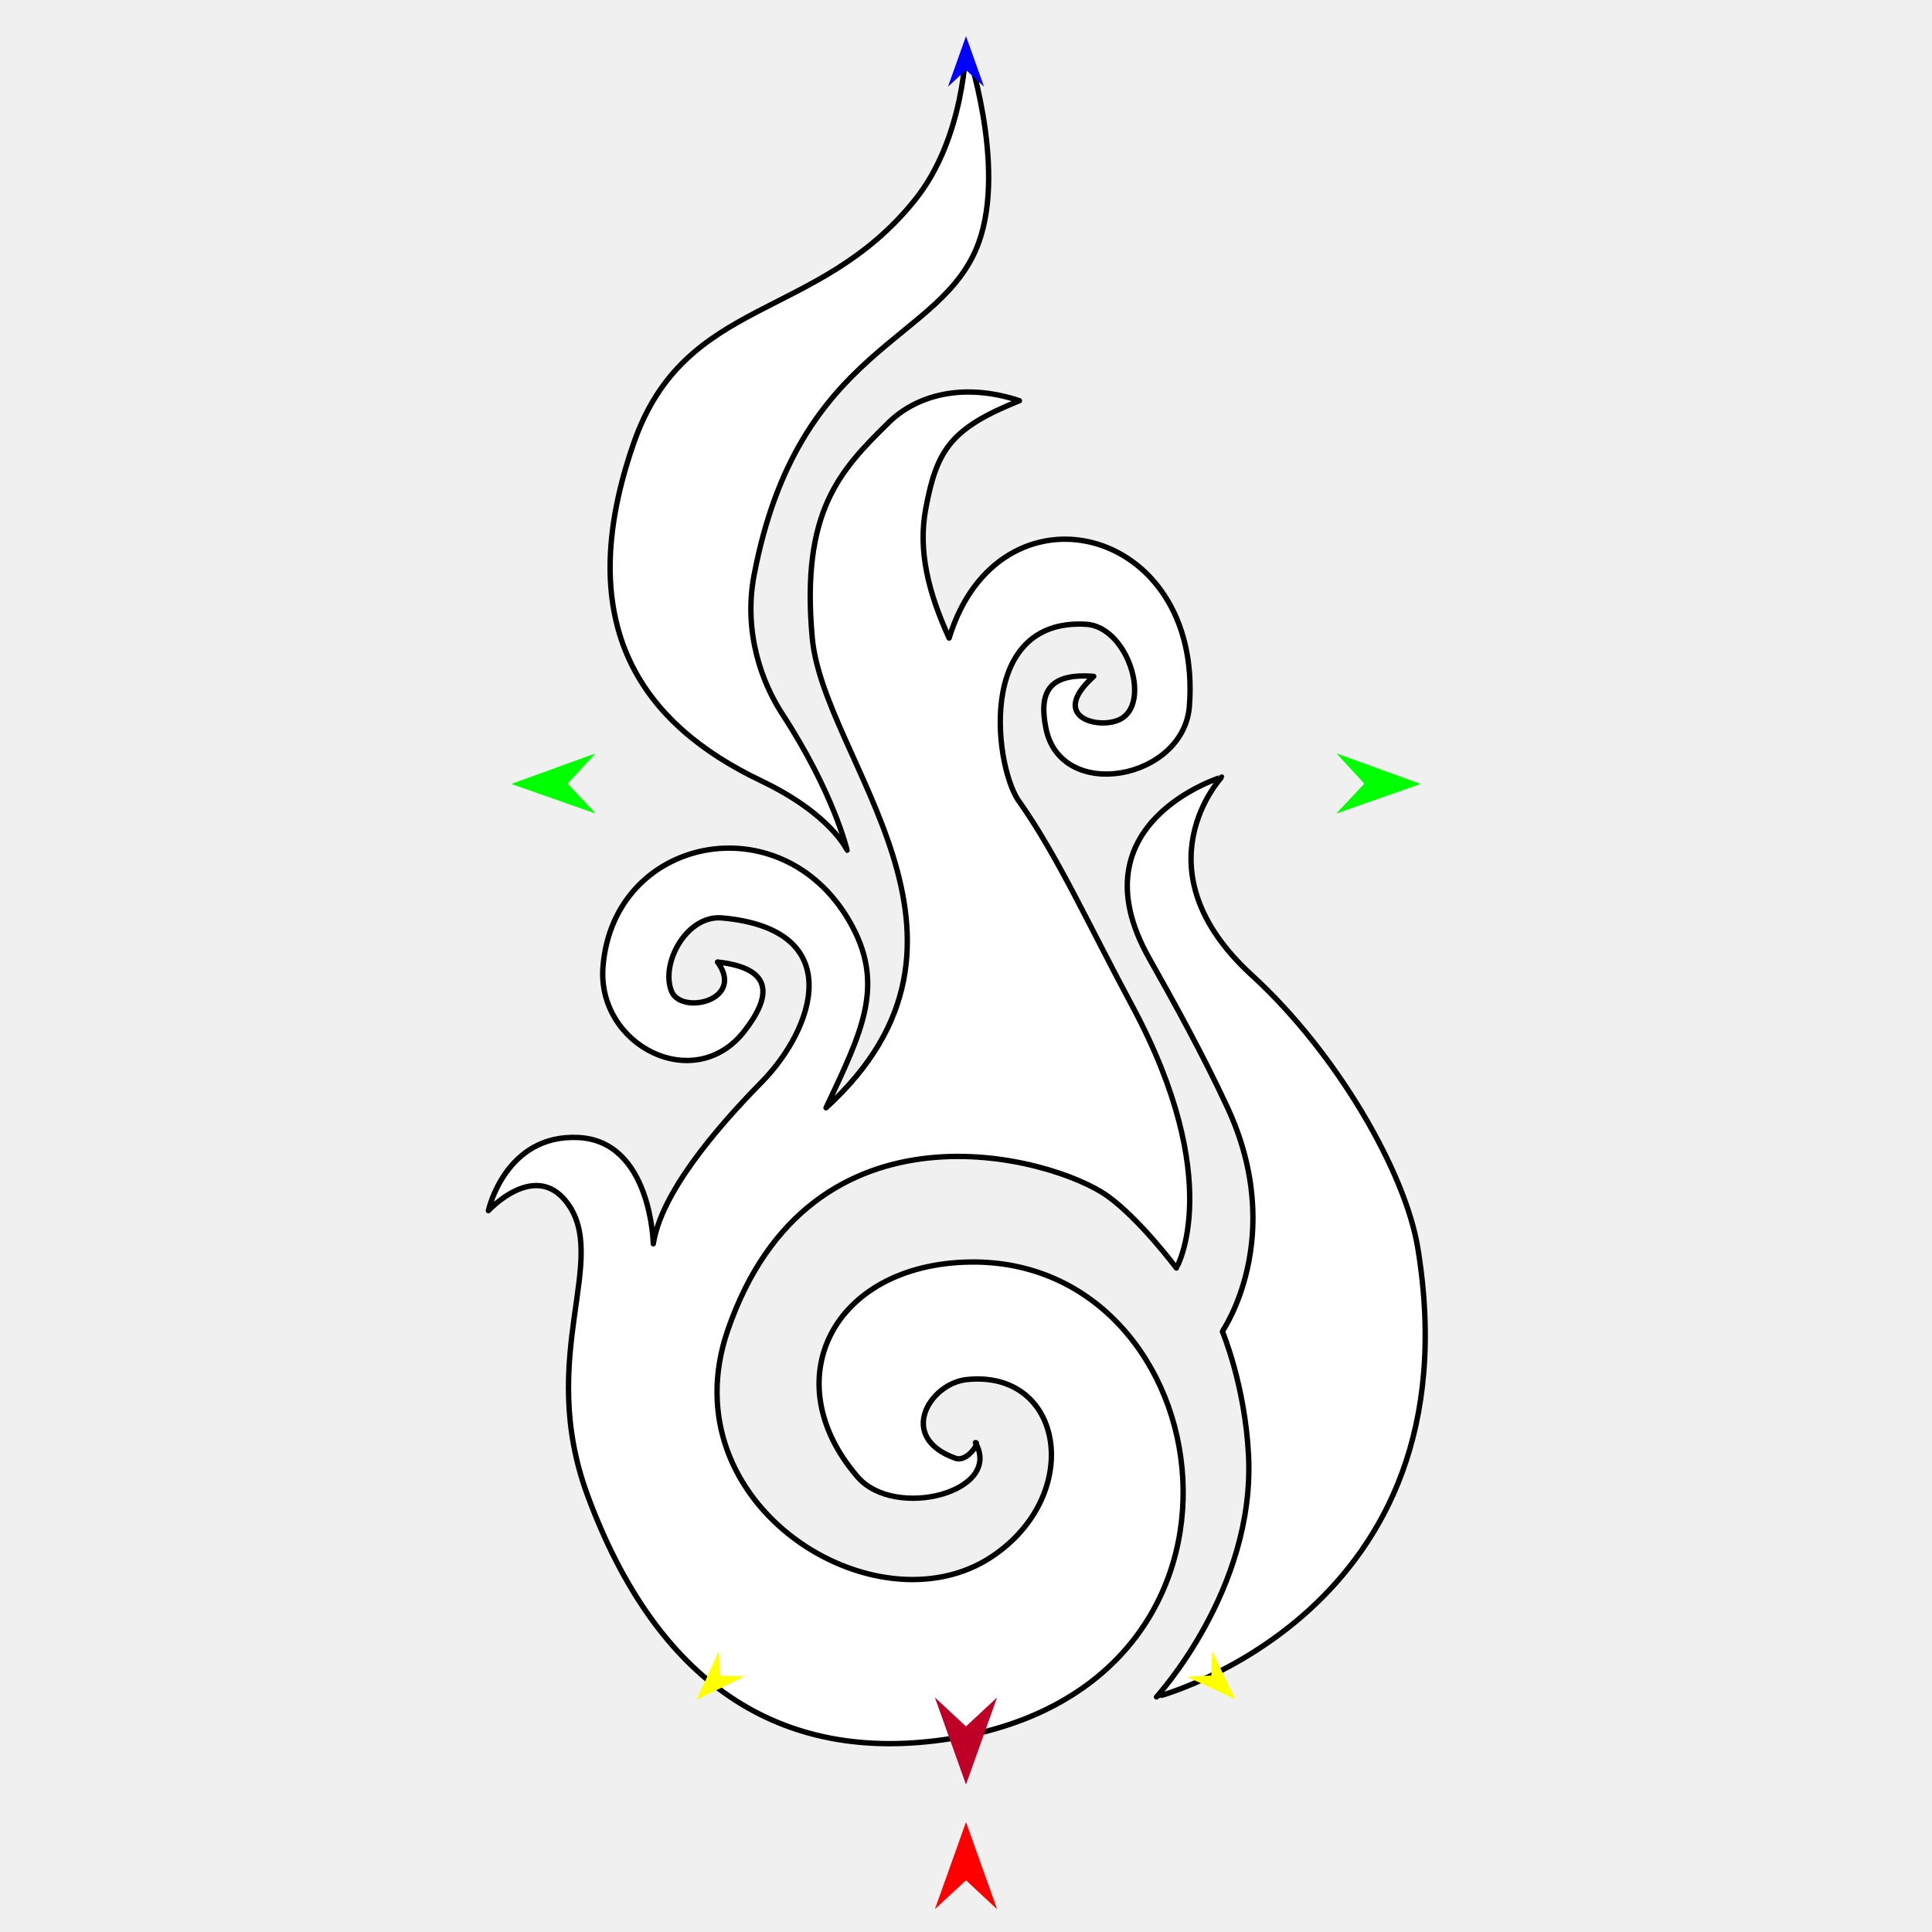
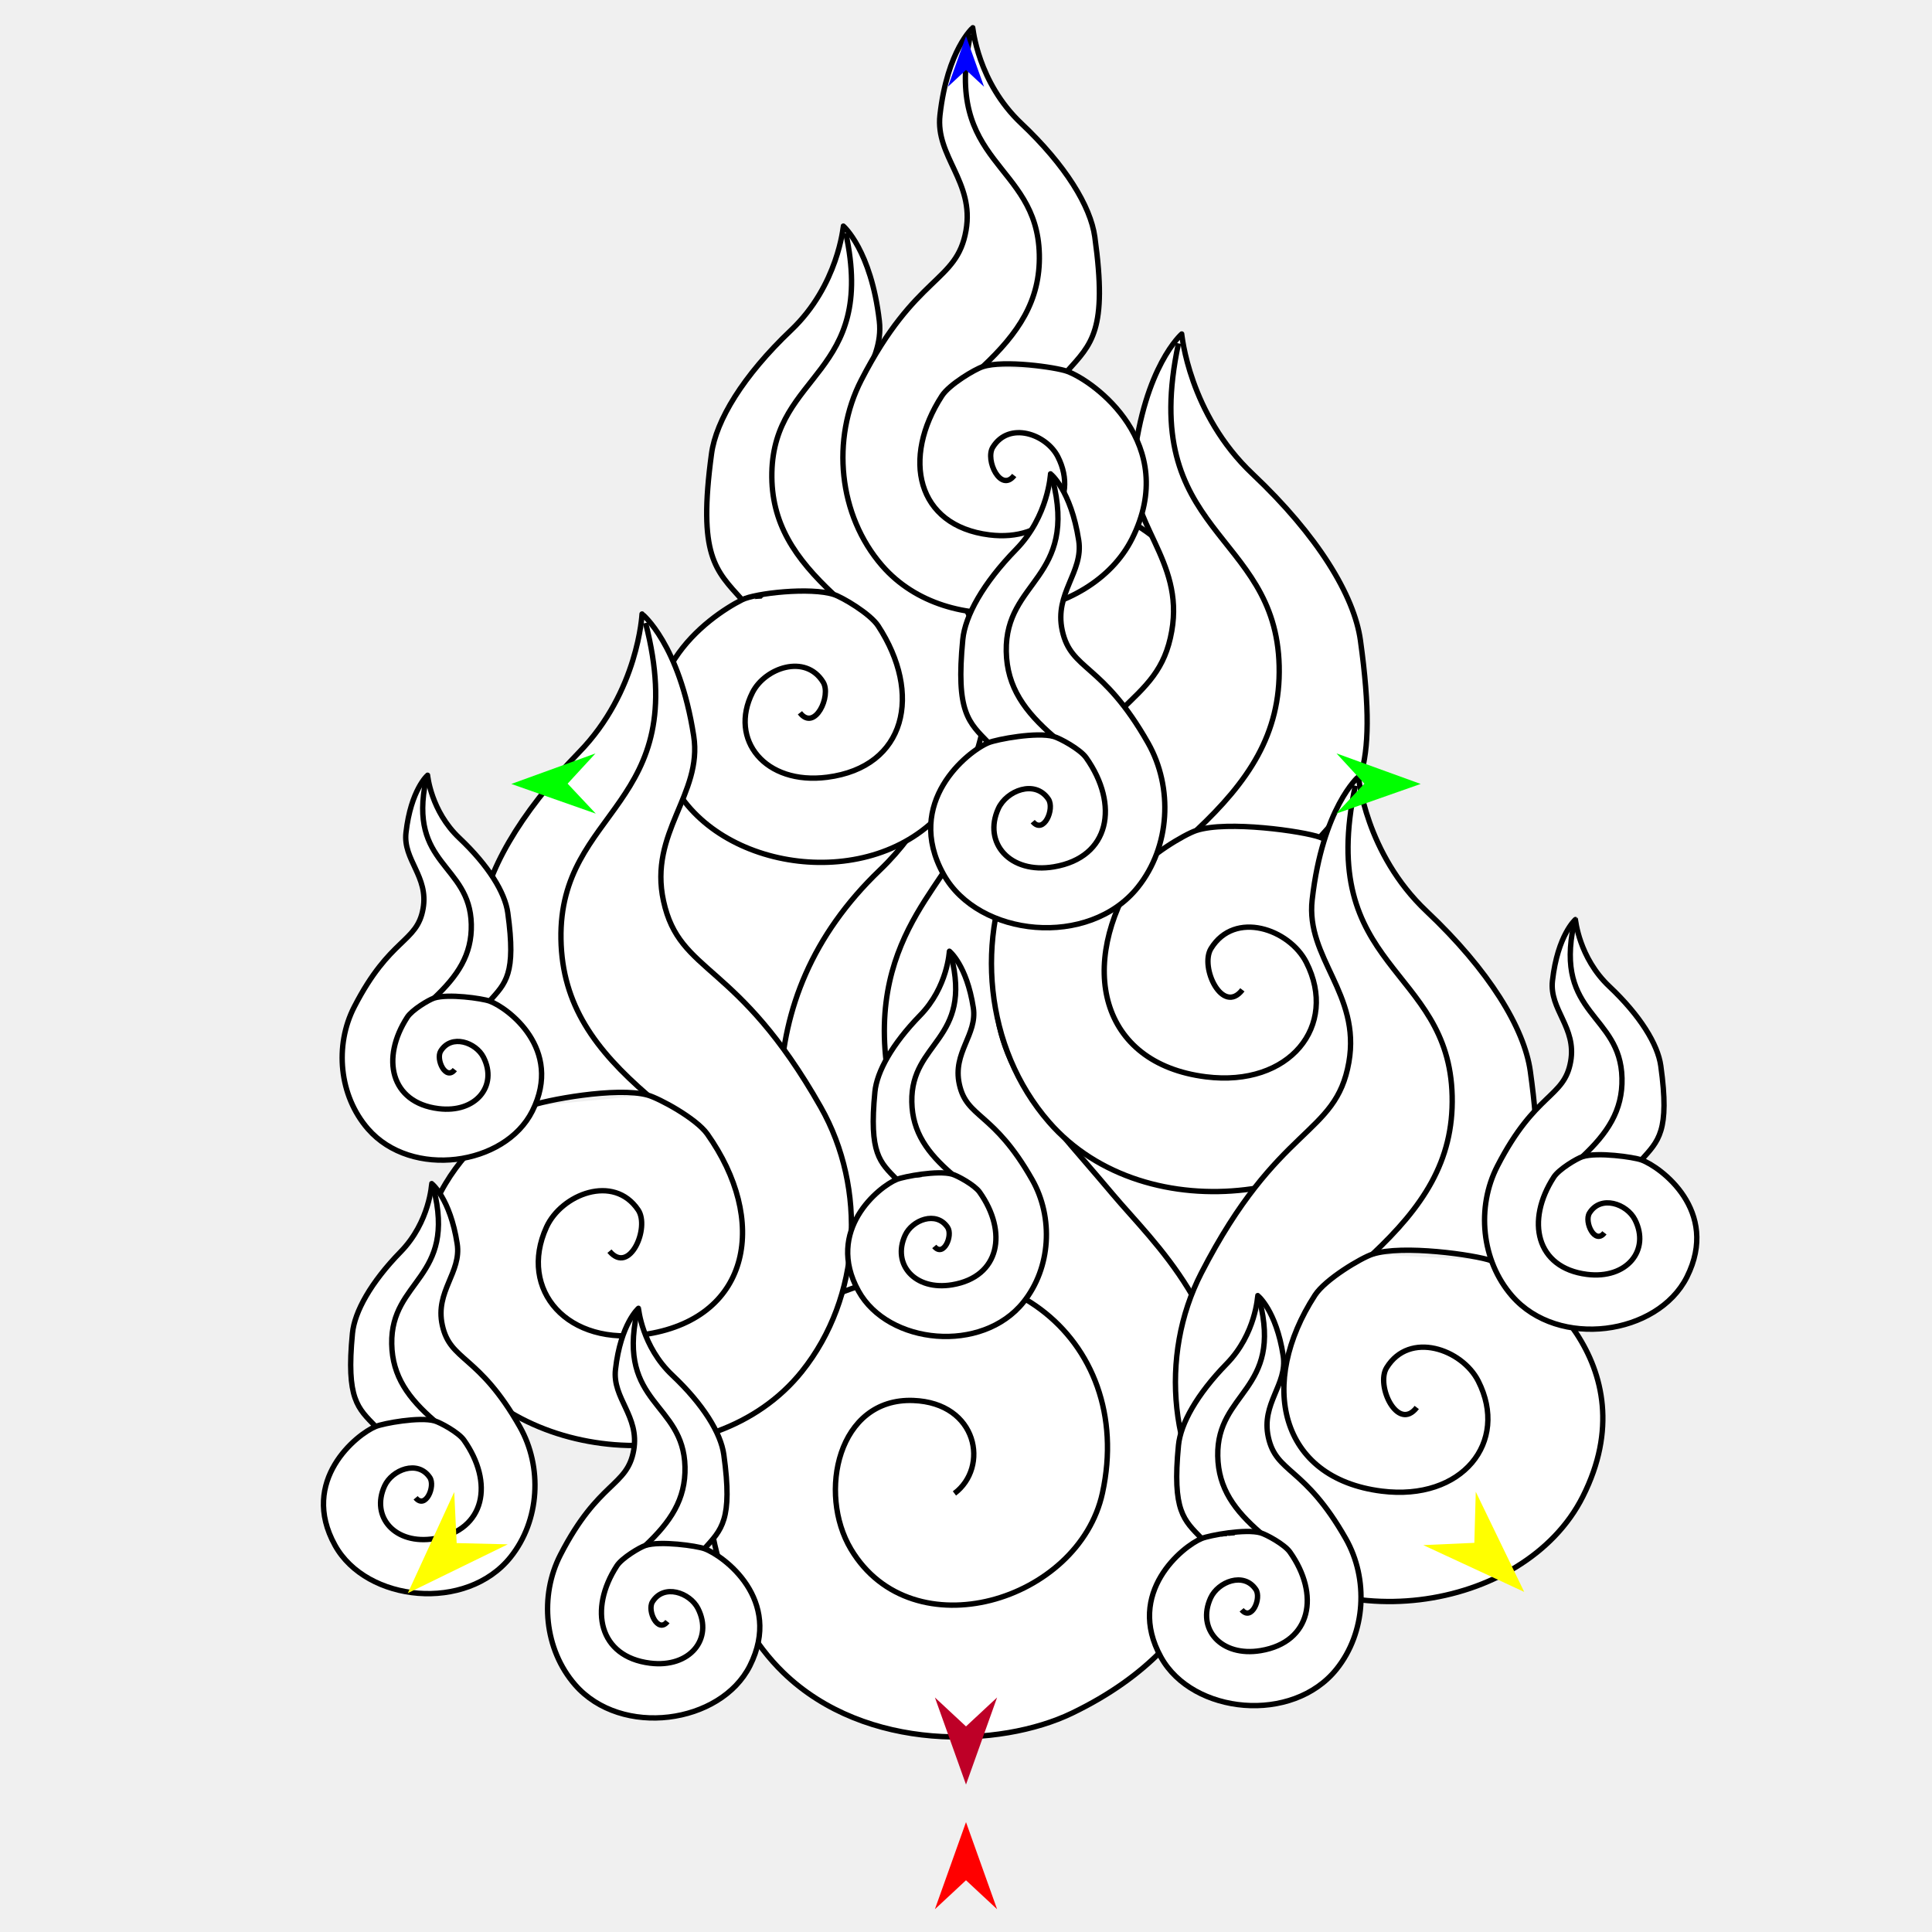
<svg xmlns="http://www.w3.org/2000/svg" version="1.1" id="Frame_0" width="720px" height="720px">
  <g id="fire_swirl">
-     <g id="fire_swirly_2">
-       <path fill="#ffffff" fill-rule="evenodd" stroke="#000000" stroke-width="2" stroke-linejoin="round" d="M 404.741 232.642 C 419.790 233.504 428.800 260.634 418.309 267.567 C 410.970 272.418 389.946 267.855 407.597 252.061 C 390.262 250.704 387.258 258.557 389.765 271.313 C 395.253 299.231 441.165 290.614 443.253 263.164 C 448.420 195.248 372.211 177.217 353.706 237.800 C 345.981 220.845 342.043 205.328 345.019 189.454 C 349.120 167.580 354.364 159.593 379.915 149.335 C 359.036 142.419 341.601 147.216 331.134 157.515 C 313.138 175.224 298.436 190.426 302.695 237.631 C 306.823 283.388 376.907 349.732 307.844 412.839 C 321.418 384.037 330.189 366.782 316.464 343.149 C 290.854 299.051 228.667 311.715 224.725 360.166 C 222.334 389.563 258.852 408.285 277.490 384.164 C 287.404 371.335 288.501 360.839 267.399 358.516 C 277.849 372.807 254.009 378.297 250.321 369.552 C 245.978 359.256 255.798 340.877 269.137 342.085 C 316.488 346.375 303.179 383.593 283.907 403.204 C 266.210 421.213 246.365 444.847 243.468 463.528 C 243.468 463.528 242.729 425.197 215.467 423.914 C 188.235 422.632 182.013 451.178 182.010 451.180 C 182.013 451.180 199.061 432.598 211.018 447.813 C 227.665 468.998 199.729 504.923 218.896 557.074 C 244.399 626.461 290.119 658.212 354.544 647.901 C 481.035 627.658 455.765 468.733 361.350 470.321 C 310.280 471.180 288.557 514.476 319.611 550.408 C 333.566 566.555 373.926 555.958 363.508 537.627 C 365.355 537.327 360.447 544.998 356.118 543.467 C 334.026 535.653 346.565 515.517 360.337 514.114 C 396.614 510.418 403.958 557.234 369.649 580.105 C 326.458 608.895 248.777 561.005 271.197 495.790 C 302.135 405.794 392.503 431.120 412.841 445.788 C 424.916 454.497 438.399 472.553 438.402 472.556 C 438.400 472.546 457.174 440.460 421.789 374.577 C 406.032 345.240 394.282 319.344 380.286 299.368 C 370.870 287.813 362.933 230.250 404.741 232.642 M 428.296 357.181 C 437.594 373.644 448.356 393.141 457.426 412.709 C 479.885 461.161 455.527 496.154 455.527 496.162 C 455.528 496.167 463.962 516.062 465.287 542.319 C 467.813 592.405 430.986 632.376 430.983 632.385 C 430.993 632.368 550.653 601.361 528.378 465.111 C 523.770 436.927 498.303 392.494 466.587 363.487 C 423.203 323.807 455.301 289.602 455.300 289.595 C 455.298 289.601 399.666 306.488 428.296 357.181 M 283.551 290.929 C 309.817 303.471 315.679 316.848 315.682 316.850 C 315.680 316.845 310.785 295.615 291.455 265.942 C 284.289 254.941 276.862 236.047 281.044 214.204 C 297.573 127.862 351.099 128.145 364.745 90.392 C 375.270 61.270 360.000 17.069 360.000 17.062 C 359.998 17.067 359.683 51.171 341.045 74.433 C 304.482 120.067 255.305 110.009 236.125 165.249 C 212.375 233.657 239.873 270.072 283.551 290.929 Z" />
+     <g id="fire_swirl_3">
+       <path fill="#ffffff" fill-rule="evenodd" stroke="#000000" stroke-width="2" stroke-linejoin="round" d="M 365.522 179.676 C 456.750 177.802 495.182 280.943 497.056 372.172 C 498.930 463.400 464.765 568.032 373.537 569.906 C 282.309 571.779 243.877 468.638 242.003 377.410 C 240.129 286.182 274.294 181.550 365.522 179.676 Z" />
+       <path fill="#ffffff" fill-rule="evenodd" stroke="none" d="M 327.903 324.250 C 276.914 373.106 286.438 434.906 308.930 483.617 C 290.911 491.718 271.922 509.785 266.249 532.688 C 258.468 564.101 270.069 602.175 291.949 623.352 C 322.726 653.140 372.739 651.352 399.489 638.455 C 456.551 610.945 459.489 565.933 459.445 540.197 C 459.359 488.954 430.434 463.798 414.568 444.921 C 384.794 409.495 367.893 395.839 371.234 357.327 C 379.548 261.491 358.723 251.956 358.722 251.946 C 358.719 251.953 360.530 292.988 327.903 324.250 Z" />
+       <path fill="none" stroke="#000000" stroke-width="2" stroke-linejoin="round" d="M 357.931 314.261 C 349.153 334.367 314.895 359.077 336.726 423.307 C 349.719 461.534 364.624 477.536 364.626 477.541 M 360.168 256.310 C 360.168 256.316 367.034 293.409 357.931 314.261 M 327.903 324.250 C 276.914 373.106 286.438 434.906 308.930 483.617 C 290.911 491.718 271.922 509.785 266.249 532.688 C 258.468 564.101 270.069 602.175 291.949 623.352 C 322.726 653.140 372.739 651.352 399.489 638.455 C 456.551 610.945 459.489 565.933 459.445 540.197 C 459.359 488.954 430.434 463.798 414.568 444.921 C 384.794 409.495 367.893 395.839 371.234 357.327 C 379.548 261.491 358.723 251.956 358.722 251.946 C 358.719 251.953 360.530 292.988 327.903 324.250 M 410.851 556.403 C 423.473 498.570 370.644 455.873 308.930 483.617 M 317.114 577.316 C 339.954 615.628 402.032 596.809 410.851 556.403 M 340.351 521.916 C 312.232 520.854 304.682 556.463 317.114 577.316 M 355.694 556.558 C 368.690 546.831 364.427 522.825 340.351 521.916 " />
+       <path fill="#ffffff" fill-rule="evenodd" stroke="none" d="M 445.825 309.497 C 457.343 305.720 485.695 309.773 491.879 312.013 C 506.749 317.400 553.340 351.641 527.349 403.370 C 504.537 448.771 427.026 459.687 390.910 418.143 C 366.912 390.538 363.026 348.906 379.509 316.824 C 409.344 258.755 431.625 263.934 436.683 235.153 C 441.373 208.474 419.904 194.796 422.471 172.155 C 426.514 136.499 440.400 124.473 440.401 124.468 C 440.404 124.473 443.060 154.231 466.808 176.643 C 491.027 199.499 504.659 221.888 506.985 238.602 C 514.125 289.910 505.128 297.149 491.879 312.013 Z" />
+       <path fill="none" stroke="#000000" stroke-width="2" stroke-linejoin="round" d="M 445.825 309.497 C 457.343 305.720 485.695 309.773 491.879 312.013 C 506.749 317.400 553.340 351.641 527.349 403.370 C 504.537 448.771 427.026 459.687 390.910 418.143 C 366.912 390.538 363.026 348.906 379.509 316.824 C 409.344 258.755 431.625 263.934 436.683 235.153 C 441.373 208.474 419.904 194.796 422.471 172.155 C 426.514 136.499 440.400 124.473 440.401 124.468 C 440.404 124.473 443.060 154.231 466.808 176.643 C 491.027 199.499 504.659 221.888 506.985 238.602 C 514.125 289.910 505.128 297.149 491.879 312.013 M 423.550 325.378 C 427.575 319.173 441.456 310.930 445.825 309.497 M 449.431 401.302 C 409.512 396.305 401.502 359.370 423.550 325.378 M 486.822 358.640 C 498.840 382.295 480.616 405.205 449.431 401.302 M 451.301 353.497 C 460.139 339.086 480.536 346.266 486.822 358.640 M 462.996 368.880 C 455.634 378.455 447.030 360.461 451.301 353.497 " />
+       <path fill="none" stroke="#000000" stroke-width="2" stroke-linejoin="round" d="M 439.186 127.966 C 423.890 199.508 475.506 197.778 476.708 248.177 C 477.314 273.600 465.202 291.280 445.825 309.497 " />
+       <path fill="#ffffff" fill-rule="evenodd" stroke="none" d="M 310.709 221.540 C 302.155 218.766 281.525 221.010 276.550 223.519 C 263.992 229.851 231.051 253.067 250.458 291.379 C 267.492 325.004 325.020 332.913 351.712 302.006 C 369.448 281.469 372.231 250.575 359.925 226.815 C 337.650 183.809 321.132 187.705 317.309 166.366 C 313.766 146.586 329.659 136.387 327.700 119.596 C 324.614 93.155 314.284 84.267 314.283 84.263 C 314.281 84.267 312.383 106.350 294.820 123.034 C 276.909 140.049 266.850 156.690 265.165 169.096 C 259.993 207.176 266.684 212.524 276.550 223.519 Z" />
+       <path fill="none" stroke="#000000" stroke-width="2" stroke-linejoin="round" d="M 310.709 221.540 C 302.155 218.766 281.525 221.010 276.550 223.519 C 263.992 229.851 231.051 253.067 250.458 291.379 C 267.492 325.004 325.020 332.913 351.712 302.006 C 369.448 281.469 372.231 250.575 359.925 226.815 C 337.650 183.809 321.132 187.705 317.309 166.366 C 313.766 146.586 329.659 136.387 327.700 119.596 C 324.614 93.155 314.284 84.267 314.283 84.263 C 314.281 84.267 312.383 106.350 294.820 123.034 C 276.909 140.049 266.850 156.690 265.165 169.096 C 259.993 207.176 266.684 212.524 276.550 223.519 M 327.271 233.268 C 324.271 228.675 313.954 222.593 310.709 221.540 M 308.258 289.655 C 337.859 285.851 343.710 258.432 327.271 233.268 M 280.415 258.098 C 271.557 275.675 285.133 292.627 308.258 289.655 M 306.753 254.195 C 300.162 243.527 285.049 248.902 280.415 258.098 M 298.115 265.636 C 303.600 272.721 309.939 259.351 306.753 254.195 " />
+       <path fill="none" stroke="#000000" stroke-width="2" stroke-linejoin="round" d="M 315.192 86.856 C 326.714 139.891 288.419 138.734 287.650 176.125 C 287.261 194.987 296.290 208.074 310.709 221.540 " />
+       <path fill="#ffffff" fill-rule="evenodd" stroke="none" d="M 366.244 136.656 C 374.107 134.078 393.462 136.845 397.684 138.374 C 407.836 142.052 439.644 165.429 421.900 200.744 C 406.326 231.740 353.409 239.192 328.752 210.830 C 312.368 191.984 309.715 163.561 320.969 141.658 C 341.337 102.015 356.548 105.551 360.002 85.902 C 363.203 67.688 348.547 58.350 350.300 42.892 C 353.060 18.549 362.540 10.339 362.541 10.336 C 362.543 10.339 364.355 30.656 380.568 45.957 C 397.102 61.561 406.410 76.845 407.998 88.256 C 412.872 123.284 406.730 128.226 397.684 138.374 Z" />
+       <path fill="none" stroke="#000000" stroke-width="2" stroke-linejoin="round" d="M 366.244 136.656 C 374.107 134.078 393.462 136.845 397.684 138.374 C 407.836 142.052 439.644 165.429 421.900 200.744 C 406.326 231.740 353.409 239.192 328.752 210.830 C 312.368 191.984 309.715 163.561 320.969 141.658 C 341.337 102.015 356.548 105.551 360.002 85.902 C 363.203 67.688 348.547 58.350 350.300 42.892 C 353.060 18.549 362.540 10.339 362.541 10.336 C 362.543 10.339 364.355 30.656 380.568 45.957 C 397.102 61.561 406.410 76.845 407.998 88.256 C 412.872 123.284 406.730 128.226 397.684 138.374 M 351.036 147.499 C 353.783 143.263 363.261 137.635 366.244 136.656 M 368.705 199.332 C 341.452 195.921 335.983 170.705 351.036 147.499 M 394.232 170.207 C 402.436 186.356 389.995 201.997 368.705 199.332 M 369.981 166.695 C 376.014 156.857 389.940 161.759 394.232 170.207 M 377.966 177.198 C 372.940 183.735 367.065 171.450 369.981 166.695 " />
+       <path fill="none" stroke="#000000" stroke-width="2" stroke-linejoin="round" d="M 361.711 12.725 C 351.268 61.566 386.506 60.386 387.327 94.793 C 387.741 112.150 379.472 124.220 366.244 136.656 " />
+       <path fill="#ffffff" fill-rule="evenodd" stroke="none" d="M 511.473 467.405 C 522.552 463.772 549.821 467.670 555.769 469.825 C 570.072 475.006 614.886 507.942 589.887 557.697 C 567.945 601.366 493.392 611.866 458.653 571.906 C 435.570 545.355 431.832 505.311 447.686 474.452 C 476.383 418.599 497.814 423.580 502.680 395.897 C 507.190 370.236 486.541 357.080 489.011 335.302 C 492.899 301.006 506.255 289.439 506.257 289.434 C 506.259 289.439 508.813 318.062 531.655 339.619 C 554.950 361.603 568.063 383.137 570.300 399.214 C 577.167 448.565 568.514 455.527 555.769 469.825 Z" />
+       <path fill="none" stroke="#000000" stroke-width="2" stroke-linejoin="round" d="M 511.473 467.405 C 522.552 463.772 549.821 467.670 555.769 469.825 C 570.072 475.006 614.886 507.942 589.887 557.697 C 567.945 601.366 493.392 611.866 458.653 571.906 C 435.570 545.355 431.832 505.311 447.686 474.452 C 476.383 418.599 497.814 423.580 502.680 395.897 C 507.190 370.236 486.541 357.080 489.011 335.302 C 492.899 301.006 506.255 289.439 506.257 289.434 C 506.259 289.439 508.813 318.062 531.655 339.619 C 554.950 361.603 568.063 383.137 570.300 399.214 C 577.167 448.565 568.514 455.527 555.769 469.825 M 490.048 482.681 C 493.919 476.713 507.270 468.784 511.473 467.405 M 514.941 555.708 C 476.545 550.902 468.841 515.376 490.048 482.681 M 550.906 514.674 C 562.465 537.426 544.936 559.462 514.941 555.708 M 516.740 509.726 C 525.240 495.866 544.859 502.771 550.906 514.674 M 527.989 524.523 C 520.908 533.733 512.632 516.425 516.740 509.726 " />
+       <path fill="none" stroke="#000000" stroke-width="2" stroke-linejoin="round" d="M 505.087 292.800 C 490.374 361.611 540.021 359.948 541.177 408.424 C 541.760 432.878 530.110 449.883 511.473 467.405 " />
+       <path fill="#ffffff" fill-rule="evenodd" stroke="none" d="M 241.384 408.117 C 230.086 404.919 202.807 409.969 196.911 412.383 C 182.733 418.189 139.001 453.183 166.215 502.216 C 190.099 545.250 265.553 552.733 298.857 511.087 C 320.986 483.415 323.091 442.966 305.861 412.569 C 274.675 357.554 253.316 363.453 247.275 335.798 C 241.675 310.163 261.909 296.071 258.524 274.259 C 253.193 239.910 239.276 228.822 239.274 228.817 C 239.271 228.822 237.885 257.730 215.792 280.366 C 193.260 303.452 180.956 325.663 179.369 341.933 C 174.500 391.876 183.496 398.524 196.911 412.383 Z" />
+       <path fill="none" stroke="#000000" stroke-width="2" stroke-linejoin="round" d="M 241.384 408.117 C 230.086 404.919 202.807 409.969 196.911 412.383 C 182.733 418.189 139.001 453.183 166.215 502.216 C 190.099 545.250 265.553 552.733 298.857 511.087 C 320.986 483.415 323.091 442.966 305.861 412.569 C 274.675 357.554 253.316 363.453 247.275 335.798 C 241.675 310.163 261.909 296.071 258.524 274.259 C 253.193 239.910 239.276 228.822 239.274 228.817 C 239.271 228.822 237.885 257.730 215.792 280.366 C 193.260 303.452 180.956 325.663 179.369 341.933 C 174.500 391.876 183.496 398.524 196.911 412.383 M 263.575 422.601 C 259.433 416.756 245.670 409.330 241.384 408.117 M 241.546 497.115 C 279.983 490.691 286.267 454.624 263.575 422.601 M 203.660 457.312 C 192.970 480.684 211.519 502.133 241.546 497.115 M 237.835 450.920 C 228.709 437.324 209.252 445.084 203.660 457.312 M 227.128 466.274 C 234.634 475.249 242.246 457.491 237.835 450.920 " />
+       <path fill="none" stroke="#000000" stroke-width="2" stroke-linejoin="round" d="M 240.590 232.156 C 258.240 300.789 208.215 301.168 209.056 349.995 C 209.480 374.626 221.906 391.256 241.384 408.117 " />
+       <path fill="#ffffff" fill-rule="evenodd" stroke="none" d="M 240.528 575.953 C 246.030 574.148 259.572 576.084 262.526 577.154 C 269.629 579.727 291.884 596.083 279.469 620.793 C 268.573 642.479 231.549 647.693 214.297 627.849 C 202.834 614.663 200.977 594.777 208.851 579.452 C 223.102 551.715 233.745 554.189 236.161 540.441 C 238.401 527.697 228.146 521.164 229.372 510.348 C 231.304 493.317 237.936 487.572 237.937 487.570 C 237.939 487.572 239.207 501.787 250.550 512.492 C 262.119 523.410 268.631 534.104 269.742 542.088 C 273.152 566.596 268.855 570.054 262.526 577.154 Z" />
+       <path fill="none" stroke="#000000" stroke-width="2" stroke-linejoin="round" d="M 240.528 575.953 C 246.030 574.148 259.572 576.084 262.526 577.154 C 269.629 579.727 291.884 596.083 279.469 620.793 C 268.573 642.479 231.549 647.693 214.297 627.849 C 202.834 614.663 200.977 594.777 208.851 579.452 C 223.102 551.715 233.745 554.189 236.161 540.441 C 238.401 527.697 228.146 521.164 229.372 510.348 C 231.304 493.317 237.936 487.572 237.937 487.570 C 237.939 487.572 239.207 501.787 250.550 512.492 C 262.119 523.410 268.631 534.104 269.742 542.088 C 273.152 566.596 268.855 570.054 262.526 577.154 M 229.887 583.538 C 231.810 580.575 238.441 576.637 240.528 575.953 M 242.250 619.805 C 223.182 617.418 219.356 599.776 229.887 583.538 M 260.110 599.427 C 265.851 610.726 257.146 621.669 242.250 619.805 M 243.143 596.970 C 247.364 590.086 257.107 593.516 260.110 599.427 M 248.730 604.318 C 245.214 608.891 241.103 600.296 243.143 596.970 " />
+       <path fill="none" stroke="#000000" stroke-width="2" stroke-linejoin="round" d="M 237.356 489.241 C 230.050 523.414 254.705 522.588 255.279 546.662 C 255.569 558.806 249.783 567.251 240.528 575.953 " />
+       <path fill="#ffffff" fill-rule="evenodd" stroke="none" d="M 161.928 529.512 C 156.357 527.935 142.906 530.425 139.998 531.615 C 133.007 534.478 111.442 551.734 124.861 575.913 C 136.639 597.134 173.846 600.823 190.268 580.287 C 201.180 566.642 202.218 546.696 193.722 531.707 C 178.344 504.579 167.812 507.488 164.833 493.851 C 162.072 481.210 172.049 474.261 170.380 463.505 C 167.751 446.567 160.888 441.100 160.887 441.098 C 160.886 441.100 160.203 455.355 149.309 466.517 C 138.198 477.900 132.131 488.853 131.349 496.876 C 128.948 521.503 133.383 524.781 139.998 531.615 Z" />
+       <path fill="none" stroke="#000000" stroke-width="2" stroke-linejoin="round" d="M 161.928 529.512 C 156.357 527.935 142.906 530.425 139.998 531.615 C 133.007 534.478 111.442 551.734 124.861 575.913 C 136.639 597.134 173.846 600.823 190.268 580.287 C 201.180 566.642 202.218 546.696 193.722 531.707 C 178.344 504.579 167.812 507.488 164.833 493.851 C 162.072 481.210 172.049 474.261 170.380 463.505 C 167.751 446.567 160.888 441.100 160.887 441.098 C 160.886 441.100 160.203 455.355 149.309 466.517 C 138.198 477.900 132.131 488.853 131.349 496.876 C 128.948 521.503 133.383 524.781 139.998 531.615 M 172.871 536.654 C 170.829 533.772 164.042 530.110 161.928 529.512 M 162.009 573.398 C 180.962 570.230 184.061 552.445 172.871 536.654 M 143.326 553.770 C 138.055 565.295 147.202 575.872 162.009 573.398 M 160.178 550.618 C 155.677 543.914 146.084 547.741 143.326 553.770 M 154.898 558.190 C 158.600 562.615 162.353 553.858 160.178 550.618 " />
+       <path fill="none" stroke="#000000" stroke-width="2" stroke-linejoin="round" d="M 161.536 442.743 C 170.240 476.587 145.572 476.774 145.987 500.851 C 146.196 512.997 152.323 521.198 161.928 529.512 " />
+       <path fill="#ffffff" fill-rule="evenodd" stroke="none" d="M 469.763 571.244 C 464.192 569.667 450.740 572.157 447.833 573.348 C 440.842 576.211 419.277 593.467 432.697 617.645 C 444.474 638.866 481.681 642.556 498.103 622.020 C 509.016 608.375 510.054 588.429 501.557 573.440 C 486.180 546.311 475.647 549.220 472.668 535.583 C 469.907 522.942 479.885 515.993 478.216 505.237 C 475.587 488.299 468.724 482.832 468.723 482.830 C 468.722 482.832 468.038 497.087 457.144 508.249 C 446.033 519.633 439.966 530.585 439.184 538.608 C 436.783 563.235 441.218 566.514 447.833 573.348 Z" />
+       <path fill="none" stroke="#000000" stroke-width="2" stroke-linejoin="round" d="M 469.763 571.244 C 464.192 569.667 450.740 572.157 447.833 573.348 C 440.842 576.211 419.277 593.467 432.697 617.645 C 444.474 638.866 481.681 642.556 498.103 622.020 C 509.016 608.375 510.054 588.429 501.557 573.440 C 486.180 546.311 475.647 549.220 472.668 535.583 C 469.907 522.942 479.885 515.993 478.216 505.237 C 475.587 488.299 468.724 482.832 468.723 482.830 C 468.722 482.832 468.038 497.087 457.144 508.249 C 446.033 519.633 439.966 530.585 439.184 538.608 C 436.783 563.235 441.218 566.514 447.833 573.348 M 480.707 578.387 C 478.664 575.504 471.877 571.842 469.763 571.244 M 469.844 615.130 C 488.798 611.963 491.896 594.178 480.707 578.387 M 451.162 595.502 C 445.890 607.028 455.037 617.605 469.844 615.130 M 468.013 592.351 C 463.513 585.647 453.919 589.473 451.162 595.502 M 462.733 599.922 C 466.435 604.347 470.188 595.591 468.013 592.351 " />
+       <path fill="none" stroke="#000000" stroke-width="2" stroke-linejoin="round" d="M 469.372 484.475 C 478.075 518.319 453.407 518.507 453.822 542.584 C 454.031 554.729 460.158 562.930 469.763 571.244 " />
+       <path fill="#ffffff" fill-rule="evenodd" stroke="none" d="M 589.716 431.070 C 595.218 429.266 608.760 431.202 611.714 432.272 C 618.817 434.845 641.073 451.201 628.657 475.911 C 617.761 497.597 580.737 502.811 563.485 482.967 C 552.022 469.781 550.166 449.895 558.039 434.570 C 572.290 406.833 582.933 409.306 585.350 395.559 C 587.590 382.815 577.335 376.281 578.561 365.466 C 580.492 348.435 587.125 342.690 587.125 342.688 C 587.127 342.690 588.395 356.905 599.738 367.610 C 611.307 378.528 617.819 389.222 618.930 397.206 C 622.340 421.714 618.043 425.172 611.714 432.272 Z" />
+       <path fill="none" stroke="#000000" stroke-width="2" stroke-linejoin="round" d="M 589.716 431.070 C 595.218 429.266 608.760 431.202 611.714 432.272 C 618.817 434.845 641.073 451.201 628.657 475.911 C 617.761 497.597 580.737 502.811 563.485 482.967 C 552.022 469.781 550.166 449.895 558.039 434.570 C 572.290 406.833 582.933 409.306 585.350 395.559 C 587.590 382.815 577.335 376.281 578.561 365.466 C 580.492 348.435 587.125 342.690 587.125 342.688 C 587.127 342.690 588.395 356.905 599.738 367.610 C 611.307 378.528 617.819 389.222 618.930 397.206 C 622.340 421.714 618.043 425.172 611.714 432.272 M 579.076 438.656 C 580.998 435.692 587.629 431.755 589.716 431.070 M 591.438 474.923 C 572.370 472.536 568.544 454.893 579.076 438.656 M 609.299 454.544 C 615.039 465.844 606.334 476.787 591.438 474.923 M 592.332 452.087 C 596.553 445.204 606.296 448.634 609.299 454.544 M 597.918 459.435 C 594.401 464.009 590.292 455.414 592.332 452.087 " />
+       <path fill="none" stroke="#000000" stroke-width="2" stroke-linejoin="round" d="M 586.545 344.359 C 579.238 378.532 603.893 377.706 604.467 401.779 C 604.757 413.923 598.972 422.369 589.716 431.070 " />
+       <path fill="#ffffff" fill-rule="evenodd" stroke="none" d="M 161.781 371.955 C 166.951 370.259 179.675 372.078 182.451 373.084 C 189.125 375.502 210.036 390.870 198.371 414.087 C 188.133 434.464 153.344 439.364 137.134 420.718 C 126.363 408.328 124.619 389.642 132.017 375.243 C 145.408 349.180 155.408 351.504 157.679 338.587 C 159.783 326.613 150.148 320.474 151.300 310.312 C 153.115 294.309 159.346 288.912 159.347 288.909 C 159.348 288.912 160.540 302.268 171.198 312.326 C 182.068 322.585 188.187 332.633 189.231 340.135 C 192.435 363.164 188.398 366.412 182.451 373.084 Z" />
+       <path fill="none" stroke="#000000" stroke-width="2" stroke-linejoin="round" d="M 161.781 371.955 C 166.951 370.259 179.675 372.078 182.451 373.084 C 189.125 375.502 210.036 390.870 198.371 414.087 C 188.133 434.464 153.344 439.364 137.134 420.718 C 126.363 408.328 124.619 389.642 132.017 375.243 C 145.408 349.180 155.408 351.504 157.679 338.587 C 159.783 326.613 150.148 320.474 151.300 310.312 C 153.115 294.309 159.346 288.912 159.347 288.909 C 159.348 288.912 160.540 302.268 171.198 312.326 C 182.068 322.585 188.187 332.633 189.231 340.135 C 192.435 363.164 188.398 366.412 182.451 373.084 M 151.784 379.083 C 153.590 376.298 159.820 372.598 161.781 371.955 M 163.399 413.159 C 145.483 410.917 141.888 394.339 151.784 379.083 M 180.181 394.011 C 185.575 404.628 177.396 414.911 163.399 413.159 M 164.238 391.703 C 168.204 385.235 177.359 388.457 180.181 394.011 M 169.488 398.607 C 166.184 402.905 162.321 394.829 164.238 391.703 " />
+       <path fill="none" stroke="#000000" stroke-width="2" stroke-linejoin="round" d="M 158.801 290.480 C 151.936 322.589 175.103 321.813 175.642 344.433 C 175.914 355.844 170.478 363.779 161.781 371.955 " />
+       <path fill="#ffffff" fill-rule="evenodd" stroke="none" d="M 392.653 274.459 C 386.486 272.713 371.595 275.471 368.377 276.788 C 360.638 279.958 336.766 299.059 351.620 325.824 C 364.658 349.315 405.845 353.400 424.025 330.667 C 436.105 315.561 437.255 293.481 427.849 276.889 C 410.826 246.858 399.166 250.078 395.868 234.982 C 392.812 220.989 403.857 213.296 402.009 201.390 C 399.099 182.640 391.502 176.587 391.501 176.585 C 391.500 176.588 390.743 192.367 378.684 204.723 C 366.384 217.325 359.667 229.450 358.801 238.331 C 356.144 265.594 361.054 269.223 368.377 276.788 Z" />
+       <path fill="none" stroke="#000000" stroke-width="2" stroke-linejoin="round" d="M 392.653 274.459 C 386.486 272.713 371.595 275.471 368.377 276.788 C 360.638 279.958 336.766 299.059 351.620 325.824 C 364.658 349.315 405.845 353.400 424.025 330.667 C 436.105 315.561 437.255 293.481 427.849 276.889 C 410.826 246.858 399.166 250.078 395.868 234.982 C 392.812 220.989 403.857 213.296 402.009 201.390 C 399.099 182.640 391.502 176.587 391.501 176.585 C 391.500 176.588 390.743 192.367 378.684 204.723 C 366.384 217.325 359.667 229.450 358.801 238.331 C 356.144 265.594 361.054 269.223 368.377 276.788 M 404.766 282.365 C 402.505 279.174 394.993 275.121 392.653 274.459 M 392.741 323.040 C 413.723 319.534 417.153 299.845 404.766 282.365 M 372.061 301.311 C 366.225 314.070 376.350 325.779 392.741 323.040 M 390.716 297.823 C 385.735 290.402 375.114 294.637 372.061 301.311 M 384.871 306.205 C 388.969 311.104 393.124 301.410 390.716 297.823 " />
+       <path fill="none" stroke="#000000" stroke-width="2" stroke-linejoin="round" d="M 392.219 178.407 C 401.854 215.872 374.546 216.079 375.006 242.732 C 375.237 256.177 382.021 265.255 392.653 274.459 " />
+       <path fill="#ffffff" fill-rule="evenodd" stroke="none" d="M 354.786 437.563 C 349.551 436.081 336.912 438.421 334.180 439.540 C 327.611 442.230 307.349 458.443 319.958 481.161 C 331.024 501.100 365.984 504.568 381.415 485.272 C 391.668 472.450 392.644 453.709 384.660 439.625 C 370.211 414.135 360.314 416.868 357.515 404.054 C 354.921 392.177 364.296 385.648 362.727 375.542 C 360.258 359.627 353.809 354.489 353.808 354.487 C 353.807 354.489 353.165 367.883 342.929 378.371 C 332.489 389.068 326.788 399.359 326.053 406.898 C 323.797 430.038 327.964 433.118 334.180 439.540 Z" />
+       <path fill="none" stroke="#000000" stroke-width="2" stroke-linejoin="round" d="M 354.786 437.563 C 349.551 436.081 336.912 438.421 334.180 439.540 C 327.611 442.230 307.349 458.443 319.958 481.161 C 331.024 501.100 365.984 504.568 381.415 485.272 C 391.668 472.450 392.644 453.709 384.660 439.625 C 370.211 414.135 360.314 416.868 357.515 404.054 C 354.921 392.177 364.296 385.648 362.727 375.542 C 360.258 359.627 353.809 354.489 353.808 354.487 C 353.807 354.489 353.165 367.883 342.929 378.371 C 332.489 389.068 326.788 399.359 326.053 406.898 C 323.797 430.038 327.964 433.118 334.180 439.540 M 365.068 444.274 C 363.148 441.566 356.772 438.125 354.786 437.563 M 354.861 478.798 C 372.670 475.822 375.581 459.111 365.068 444.274 M 337.308 460.356 C 332.354 471.185 340.948 481.123 354.861 478.798 M 353.141 457.395 C 348.913 451.096 339.899 454.691 337.308 460.356 M 348.181 464.509 C 351.658 468.667 355.185 460.439 353.141 457.395 " />
+       <path fill="none" stroke="#000000" stroke-width="2" stroke-linejoin="round" d="M 354.418 356.034 C 362.596 387.834 339.417 388.010 339.807 410.633 C 340.004 422.045 345.761 429.751 354.786 437.563 " />
    </g>
    <g id="specs_2">
      <path fill="#ff0000" fill-rule="evenodd" stroke="none" d="M 360.000 679.055 C 360.001 679.059 371.588 711.502 371.589 711.506 C 371.588 711.505 360.001 700.724 360.000 700.722 C 359.999 700.724 348.412 711.505 348.411 711.506 C 348.412 711.502 359.999 679.059 360.000 679.055 Z" />
      <path fill="#0000ff" fill-rule="evenodd" stroke="none" d="M 360.000 13.483 C 360.001 13.485 366.731 32.331 366.732 32.333 C 366.731 32.332 360.001 26.070 360.000 26.070 C 359.999 26.070 353.269 32.332 353.268 32.333 C 353.269 32.331 359.999 13.485 360.000 13.483 Z" />
      <path fill="#00ff00" fill-rule="evenodd" stroke="none" d="M 190.561 292.155 C 190.564 292.154 221.917 280.777 221.920 280.776 C 221.919 280.777 211.539 292.048 211.538 292.050 C 211.539 292.051 222.032 303.215 222.034 303.216 C 222.030 303.215 190.564 292.157 190.561 292.155 Z" />
-       <path fill="#ffff00" fill-rule="evenodd" stroke="none" d="M 259.585 633.491 C 259.586 633.489 267.939 615.304 267.939 615.302 C 267.939 615.303 268.379 624.486 268.379 624.487 C 268.380 624.487 277.570 624.710 277.571 624.710 C 277.570 624.710 259.587 633.490 259.585 633.491 Z" />
-       <path fill="#ffff00" fill-rule="evenodd" stroke="none" d="M 460.415 633.268 C 460.414 633.266 451.698 615.252 451.697 615.250 C 451.697 615.251 451.442 624.441 451.442 624.442 C 451.441 624.442 442.257 624.849 442.256 624.849 C 442.258 624.850 460.413 633.267 460.415 633.268 Z" />
+       <path fill="#ffff00" fill-rule="evenodd" stroke="none" d="M 151.968 593.720 C 151.970 593.716 169.274 556.041 169.276 556.037 C 169.276 556.039 170.186 575.063 170.186 575.065 C 170.188 575.065 189.229 575.527 189.230 575.527 C 189.227 575.529 151.972 593.718 151.968 593.720 Z" />
+       <path fill="#ffff00" fill-rule="evenodd" stroke="none" d="M 568.032 593.258 C 568.030 593.254 549.974 555.933 549.972 555.930 C 549.972 555.932 549.443 574.971 549.443 574.973 C 549.441 574.973 530.414 575.816 530.412 575.816 C 530.416 575.818 568.028 593.256 568.032 593.258 Z" />
      <path fill="#00ff00" fill-rule="evenodd" stroke="none" d="M 529.439 292.155 C 529.436 292.154 498.083 280.777 498.080 280.776 C 498.081 280.777 508.461 292.048 508.462 292.050 C 508.461 292.051 497.968 303.215 497.966 303.216 C 497.970 303.215 529.436 292.157 529.439 292.155 Z" />
      <path fill="#be0027" fill-rule="evenodd" stroke="none" d="M 360.000 665.049 C 360.001 665.046 371.588 632.602 371.589 632.599 C 371.588 632.600 360.001 643.381 360.000 643.382 C 359.999 643.381 348.412 632.600 348.411 632.599 C 348.412 632.602 359.999 665.046 360.000 665.049 Z" />
    </g>
  </g>
</svg>
